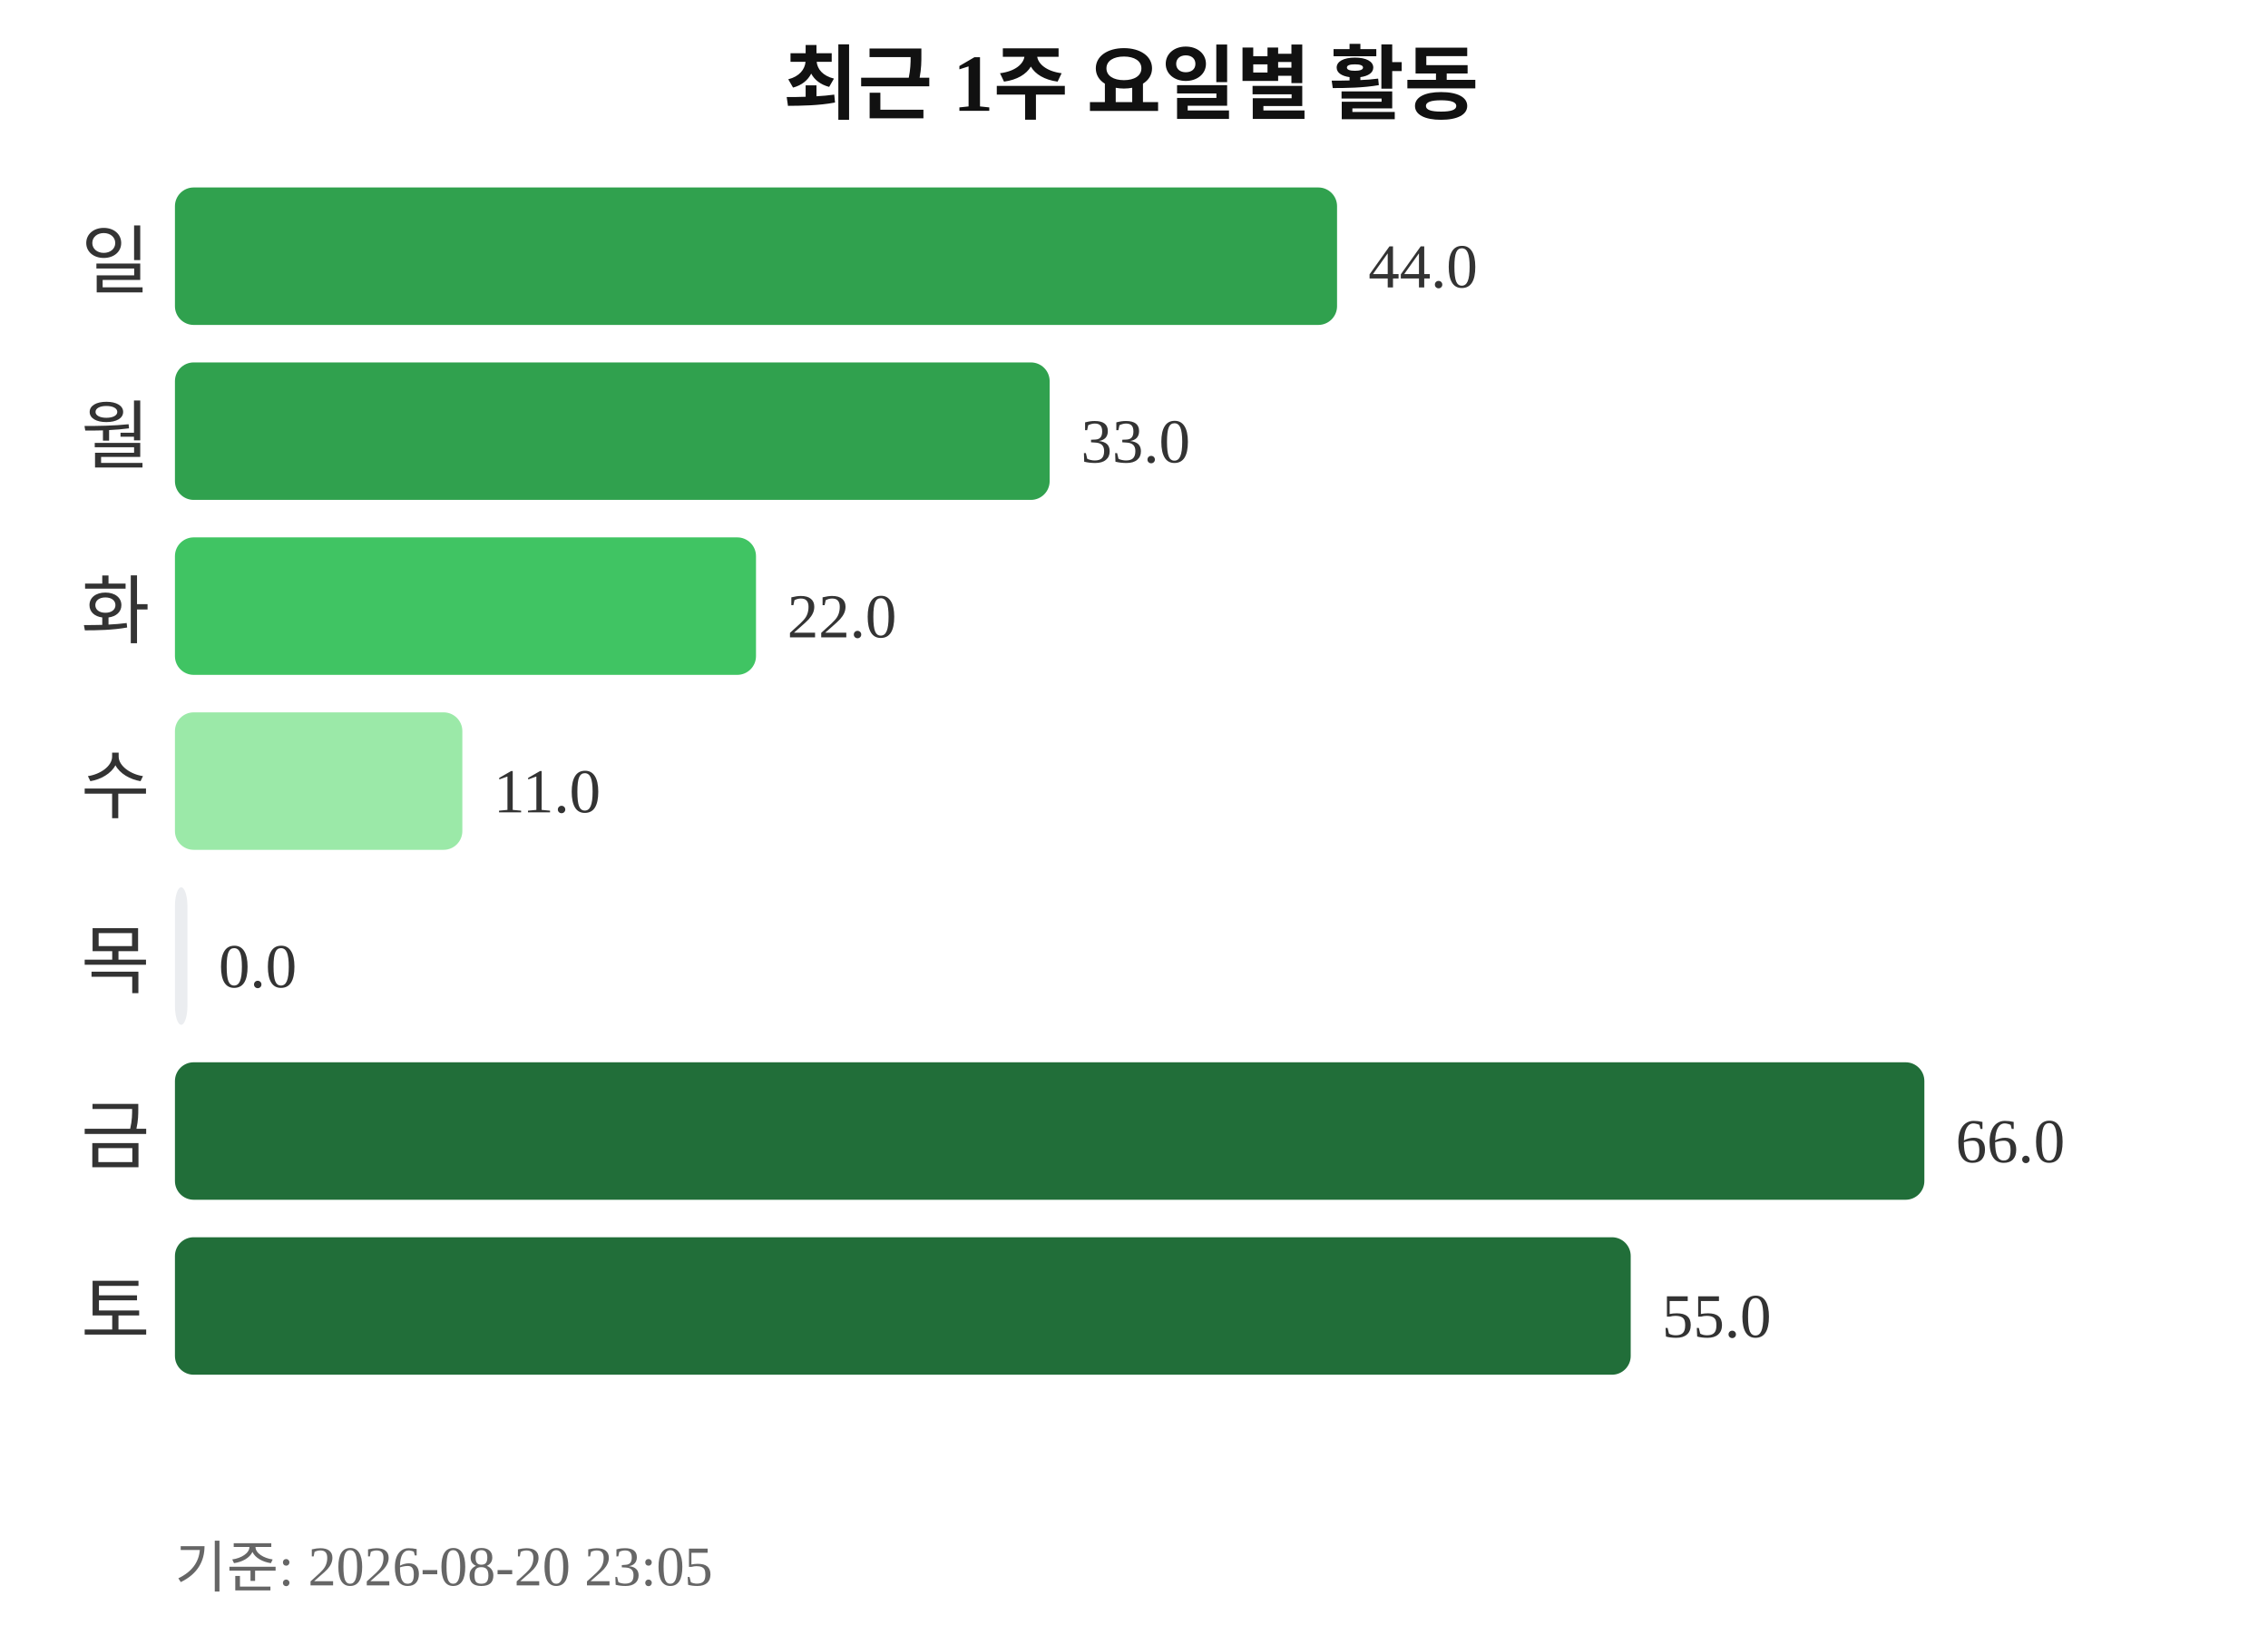
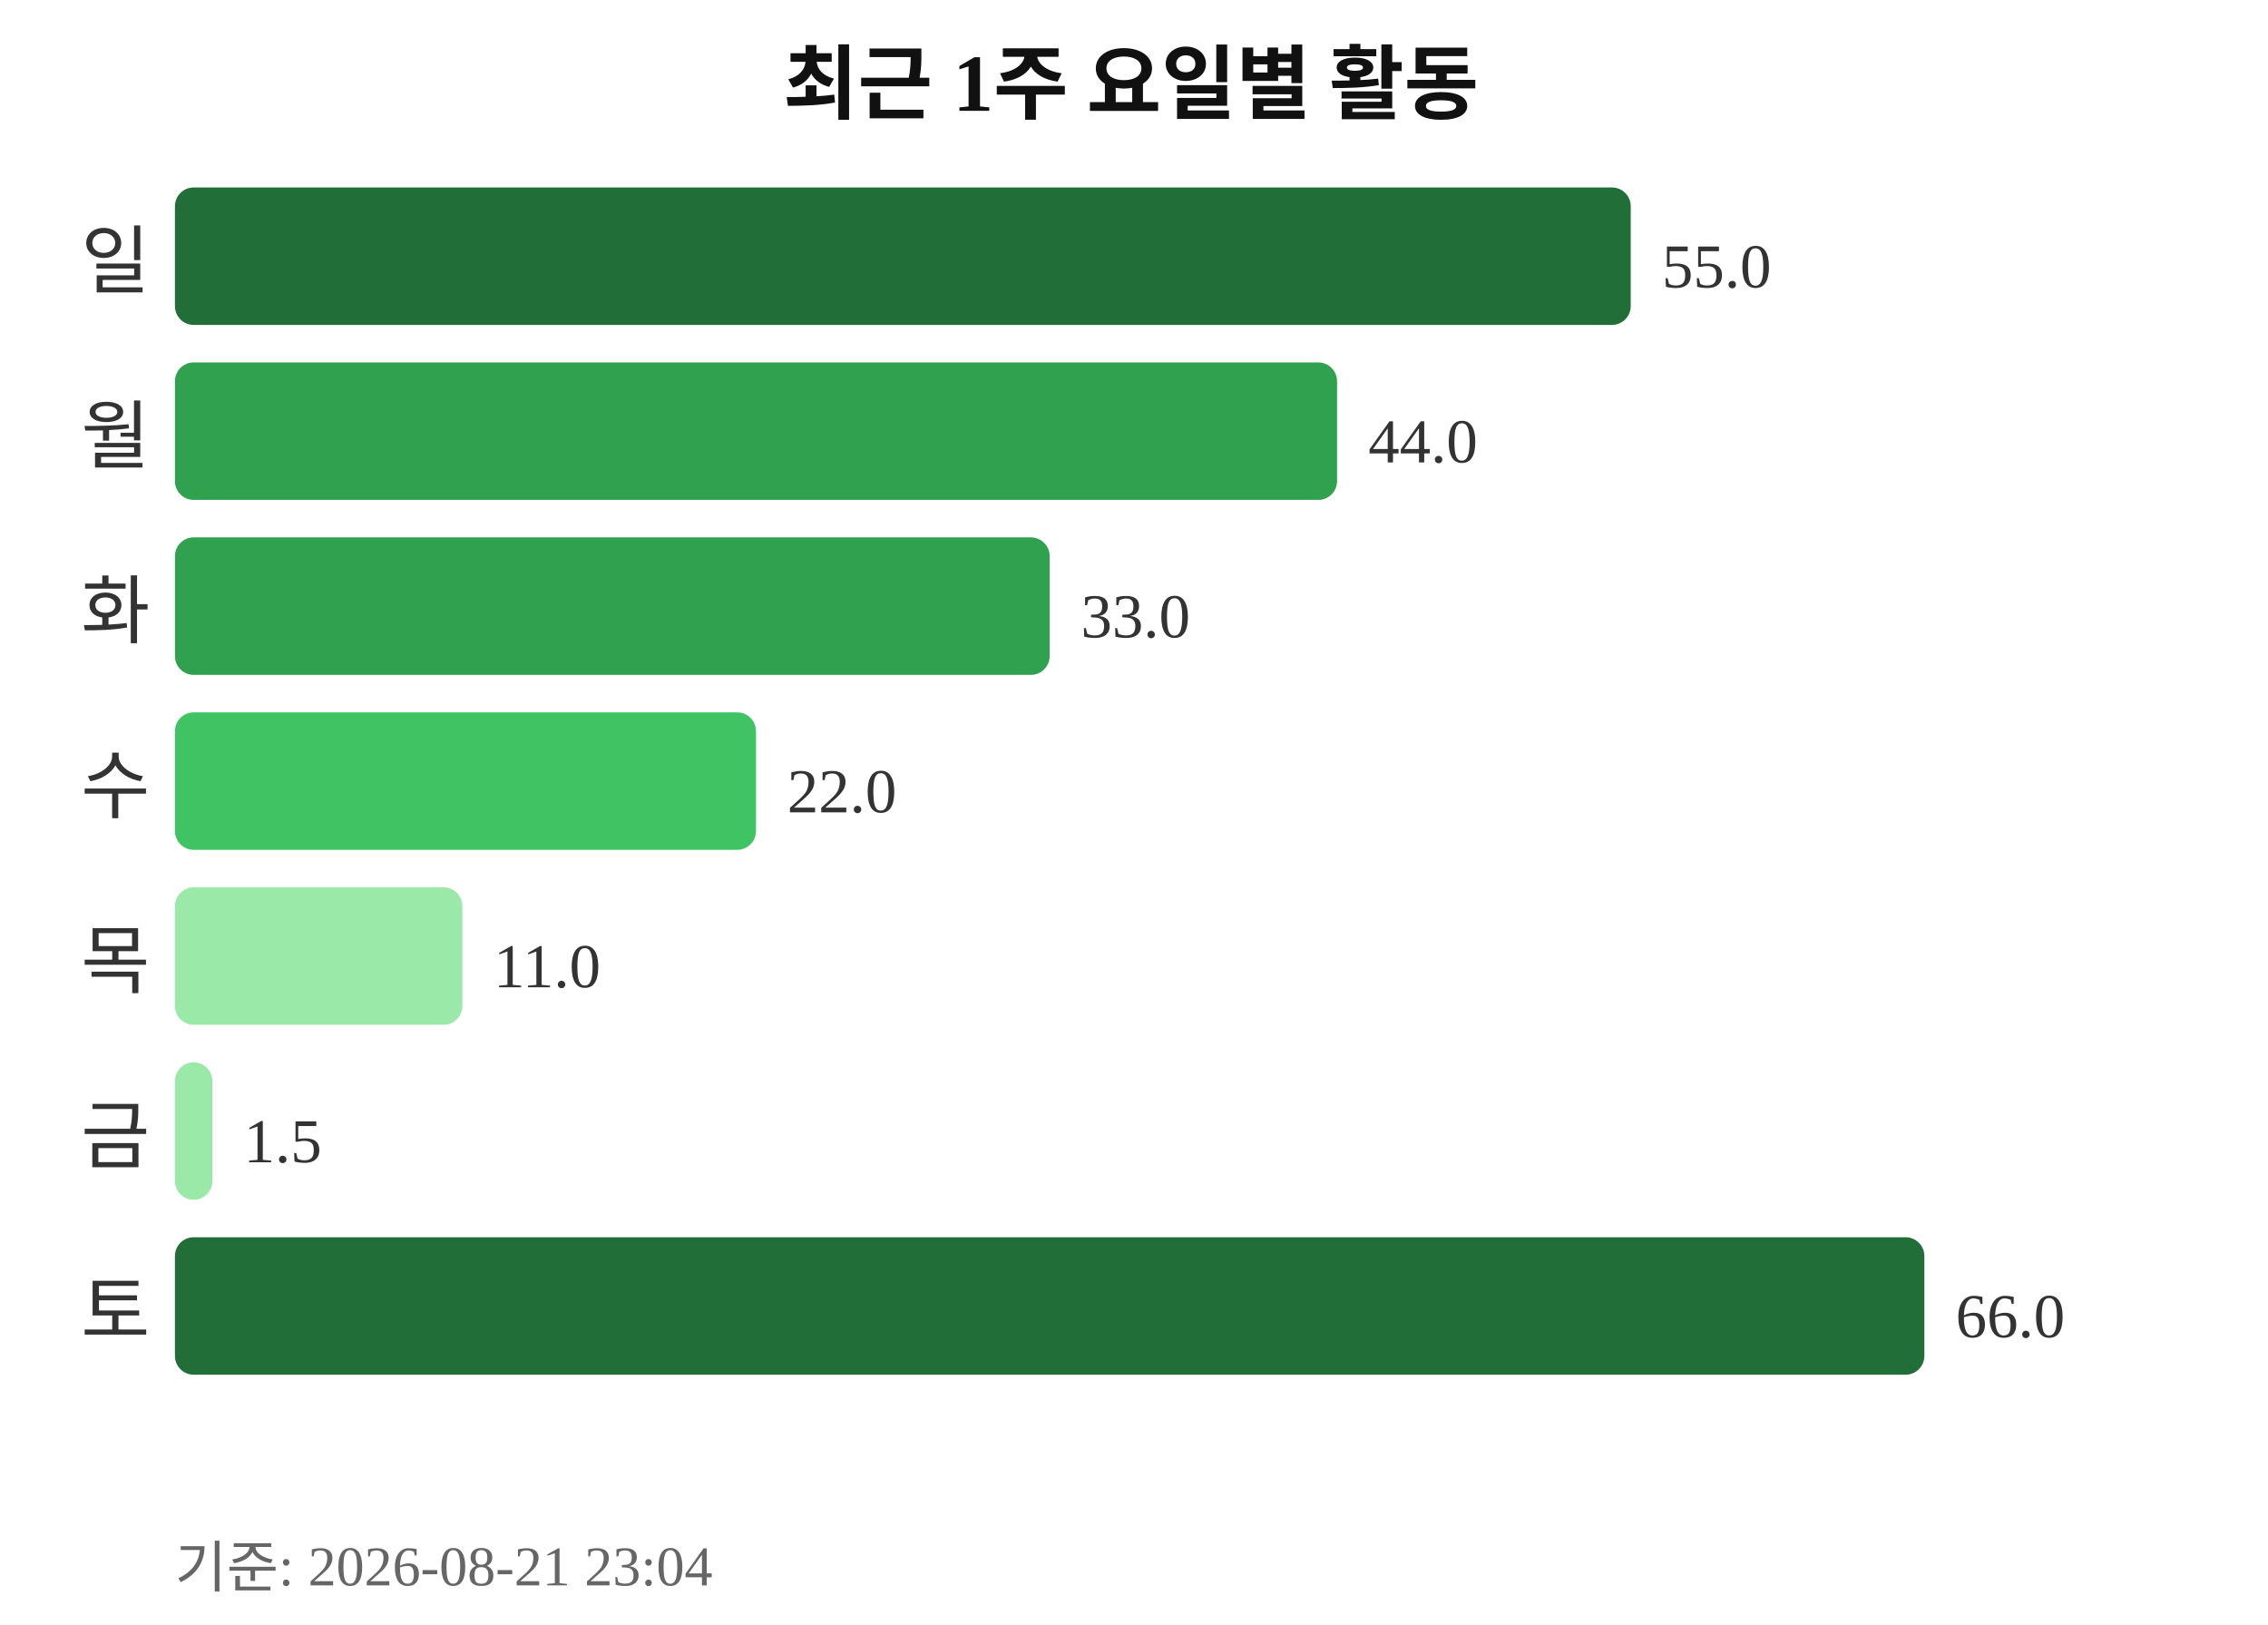
<svg xmlns="http://www.w3.org/2000/svg" width="363" height="260">
  <text x="181" y="18" text-anchor="middle" font-size="13" font-weight="bold" fill="#111111">최근 1주 요일별 활동</text>
  <text x="24" y="46" text-anchor="end" font-size="12" fill="#333333">일</text>
-   <rect x="28" y="30" width="186" height="22" rx="3" fill="#30a14e" />
-   <text x="219" y="46" font-size="10" fill="#333333">44.0</text>
+   <rect x="28" y="30" width="233" height="22" rx="3" fill="#216e39" />
+   <text x="266" y="46" font-size="10" fill="#333333">55.0</text>
  <text x="24" y="74" text-anchor="end" font-size="12" fill="#333333">월</text>
-   <rect x="28" y="58" width="140" height="22" rx="3" fill="#30a14e" />
-   <text x="173" y="74" font-size="10" fill="#333333">33.0</text>
+   <rect x="28" y="58" width="186" height="22" rx="3" fill="#30a14e" />
+   <text x="219" y="74" font-size="10" fill="#333333">44.0</text>
  <text x="24" y="102" text-anchor="end" font-size="12" fill="#333333">화</text>
-   <rect x="28" y="86" width="93" height="22" rx="3" fill="#40c463" />
-   <text x="126" y="102" font-size="10" fill="#333333">22.0</text>
+   <rect x="28" y="86" width="140" height="22" rx="3" fill="#30a14e" />
+   <text x="173" y="102" font-size="10" fill="#333333">33.0</text>
  <text x="24" y="130" text-anchor="end" font-size="12" fill="#333333">수</text>
-   <rect x="28" y="114" width="46" height="22" rx="3" fill="#9be9a8" />
-   <text x="79" y="130" font-size="10" fill="#333333">11.0</text>
+   <rect x="28" y="114" width="93" height="22" rx="3" fill="#40c463" />
+   <text x="126" y="130" font-size="10" fill="#333333">22.0</text>
  <text x="24" y="158" text-anchor="end" font-size="12" fill="#333333">목</text>
-   <rect x="28" y="142" width="2" height="22" rx="3" fill="#ebedf0" />
-   <text x="35" y="158" font-size="10" fill="#333333">0.0</text>
+   <rect x="28" y="142" width="46" height="22" rx="3" fill="#9be9a8" />
+   <text x="79" y="158" font-size="10" fill="#333333">11.0</text>
  <text x="24" y="186" text-anchor="end" font-size="12" fill="#333333">금</text>
-   <rect x="28" y="170" width="280" height="22" rx="3" fill="#216e39" />
-   <text x="313" y="186" font-size="10" fill="#333333">66.0</text>
+   <rect x="28" y="170" width="6" height="22" rx="3" fill="#9be9a8" />
+   <text x="39" y="186" font-size="10" fill="#333333">1.5</text>
  <text x="24" y="214" text-anchor="end" font-size="12" fill="#333333">토</text>
-   <rect x="28" y="198" width="233" height="22" rx="3" fill="#216e39" />
-   <text x="266" y="214" font-size="10" fill="#333333">55.0</text>
-   <text x="28" y="254" font-size="9" fill="#666666">기준: 2026-08-20 23:05</text>
+   <rect x="28" y="198" width="280" height="22" rx="3" fill="#216e39" />
+   <text x="313" y="214" font-size="10" fill="#333333">66.0</text>
+   <text x="28" y="254" font-size="9" fill="#666666">기준: 2026-08-21 23:04</text>
</svg>
